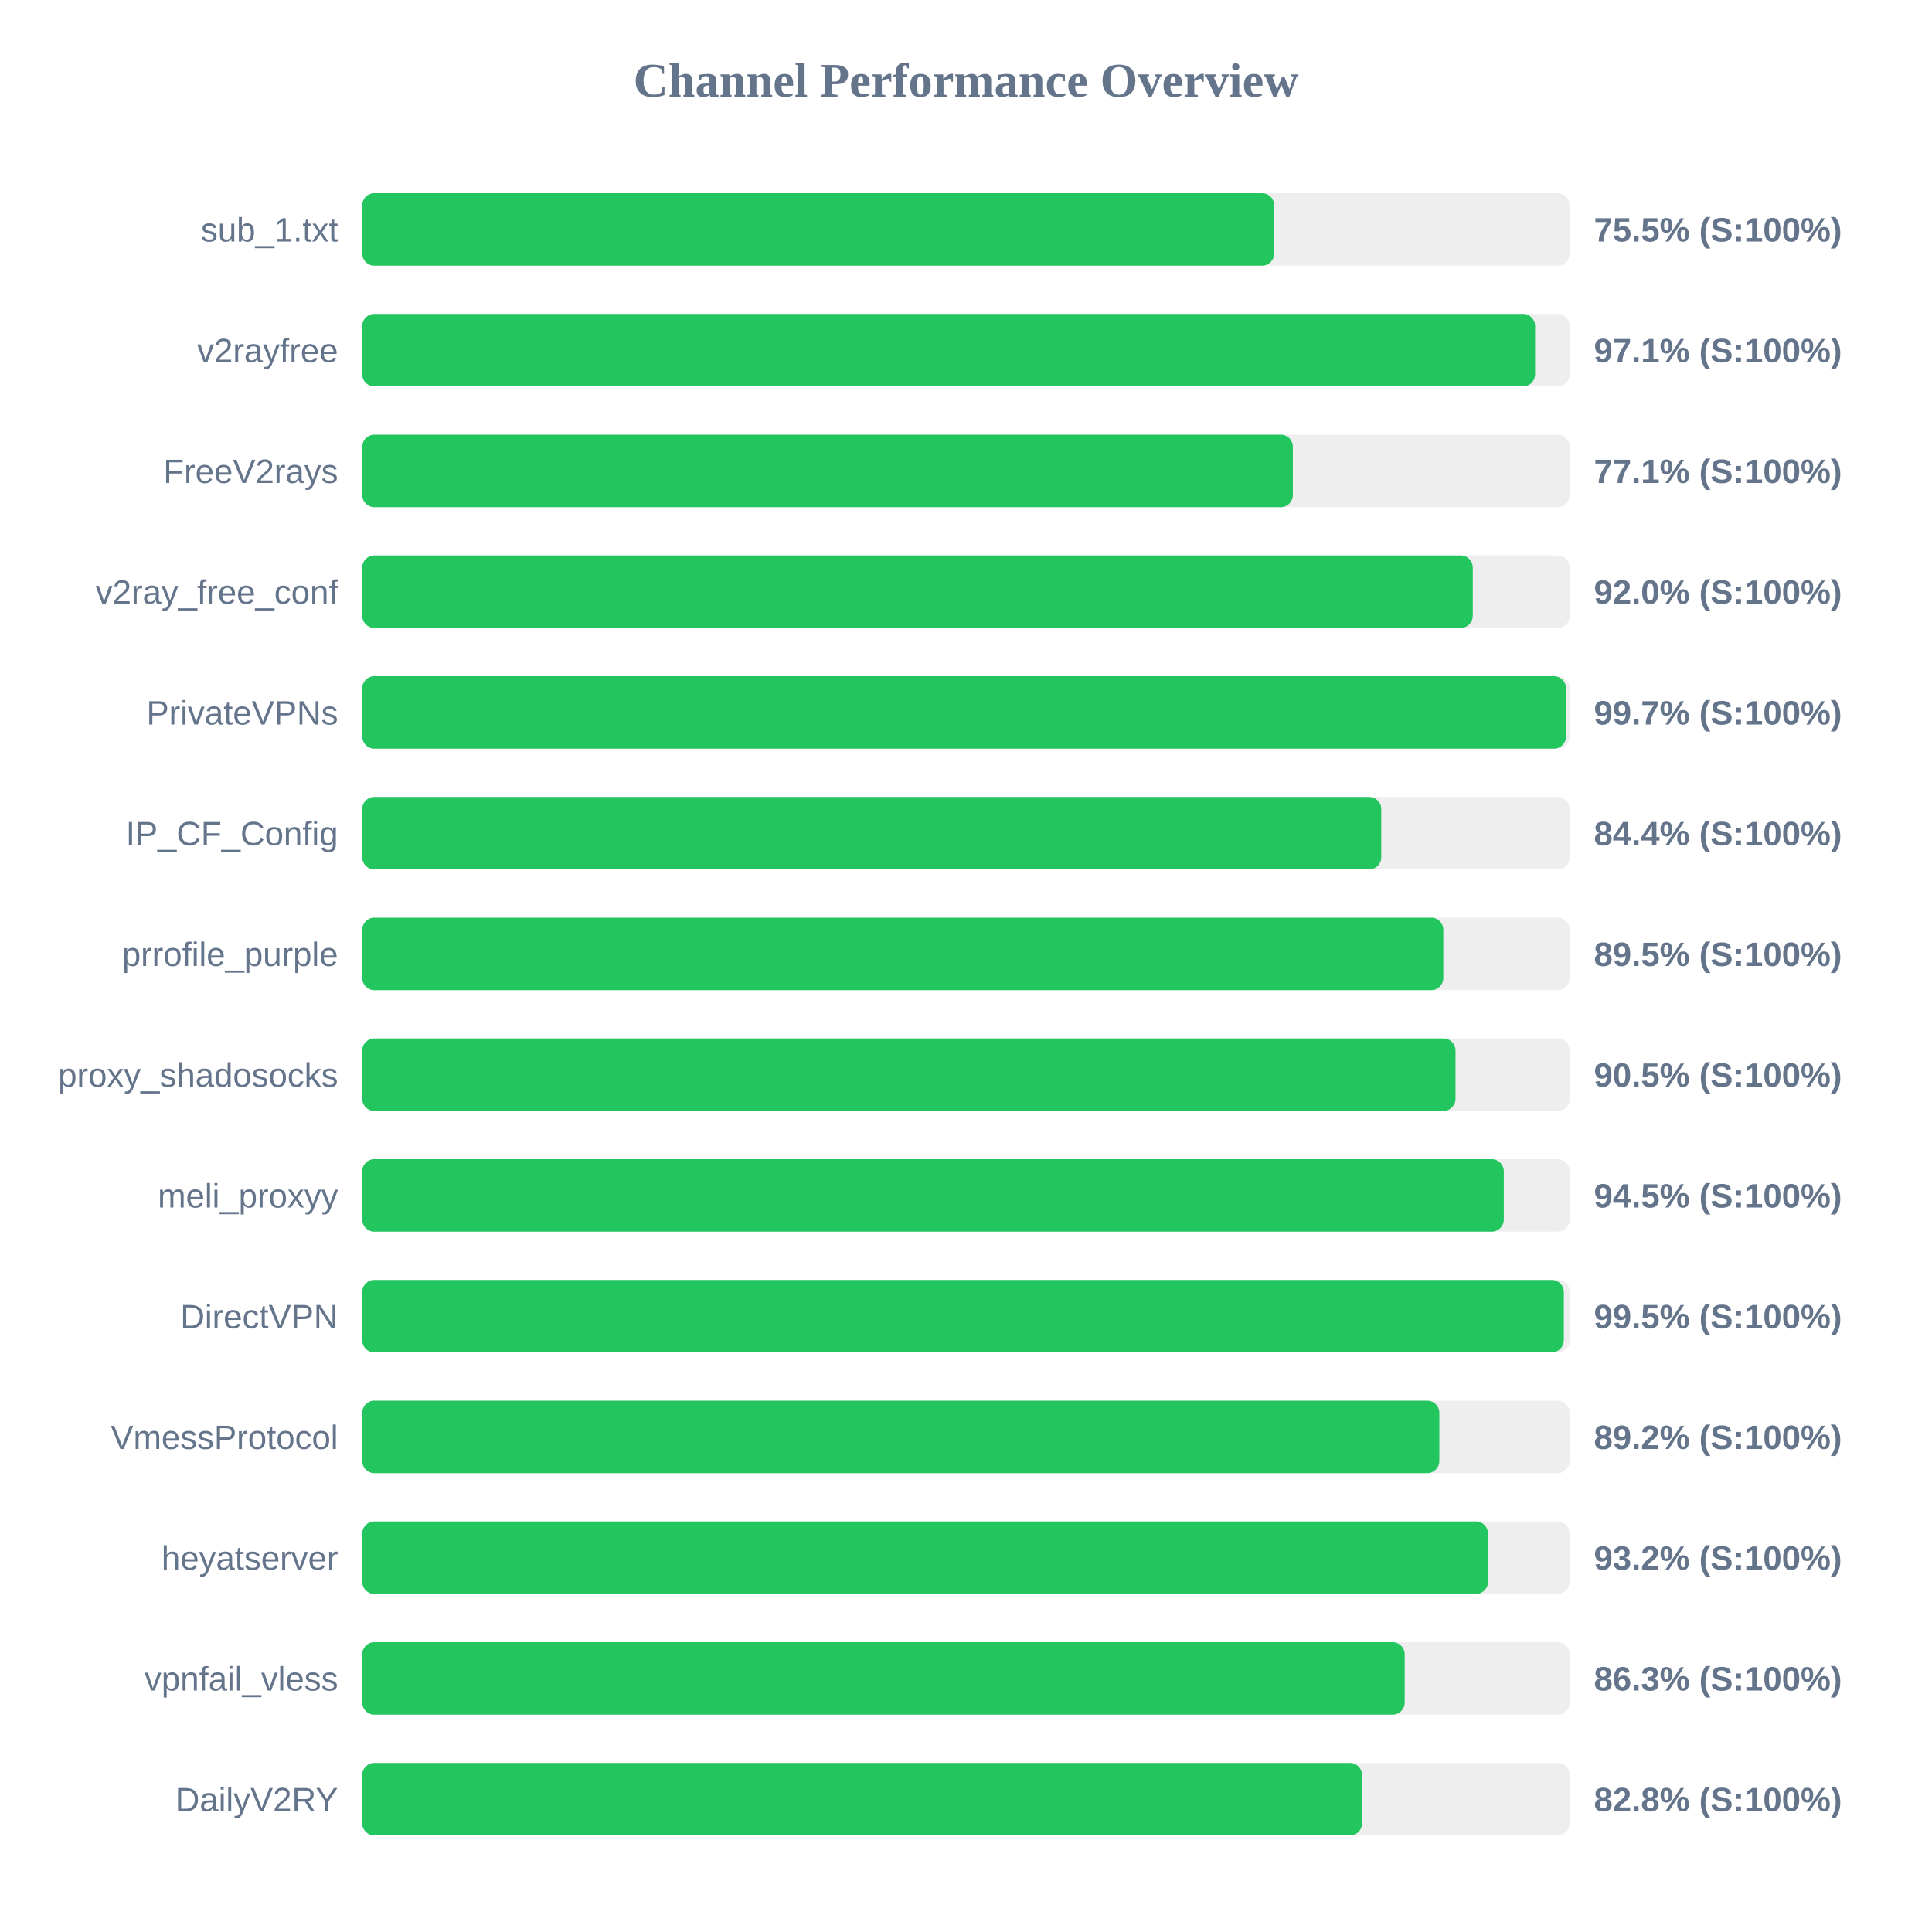
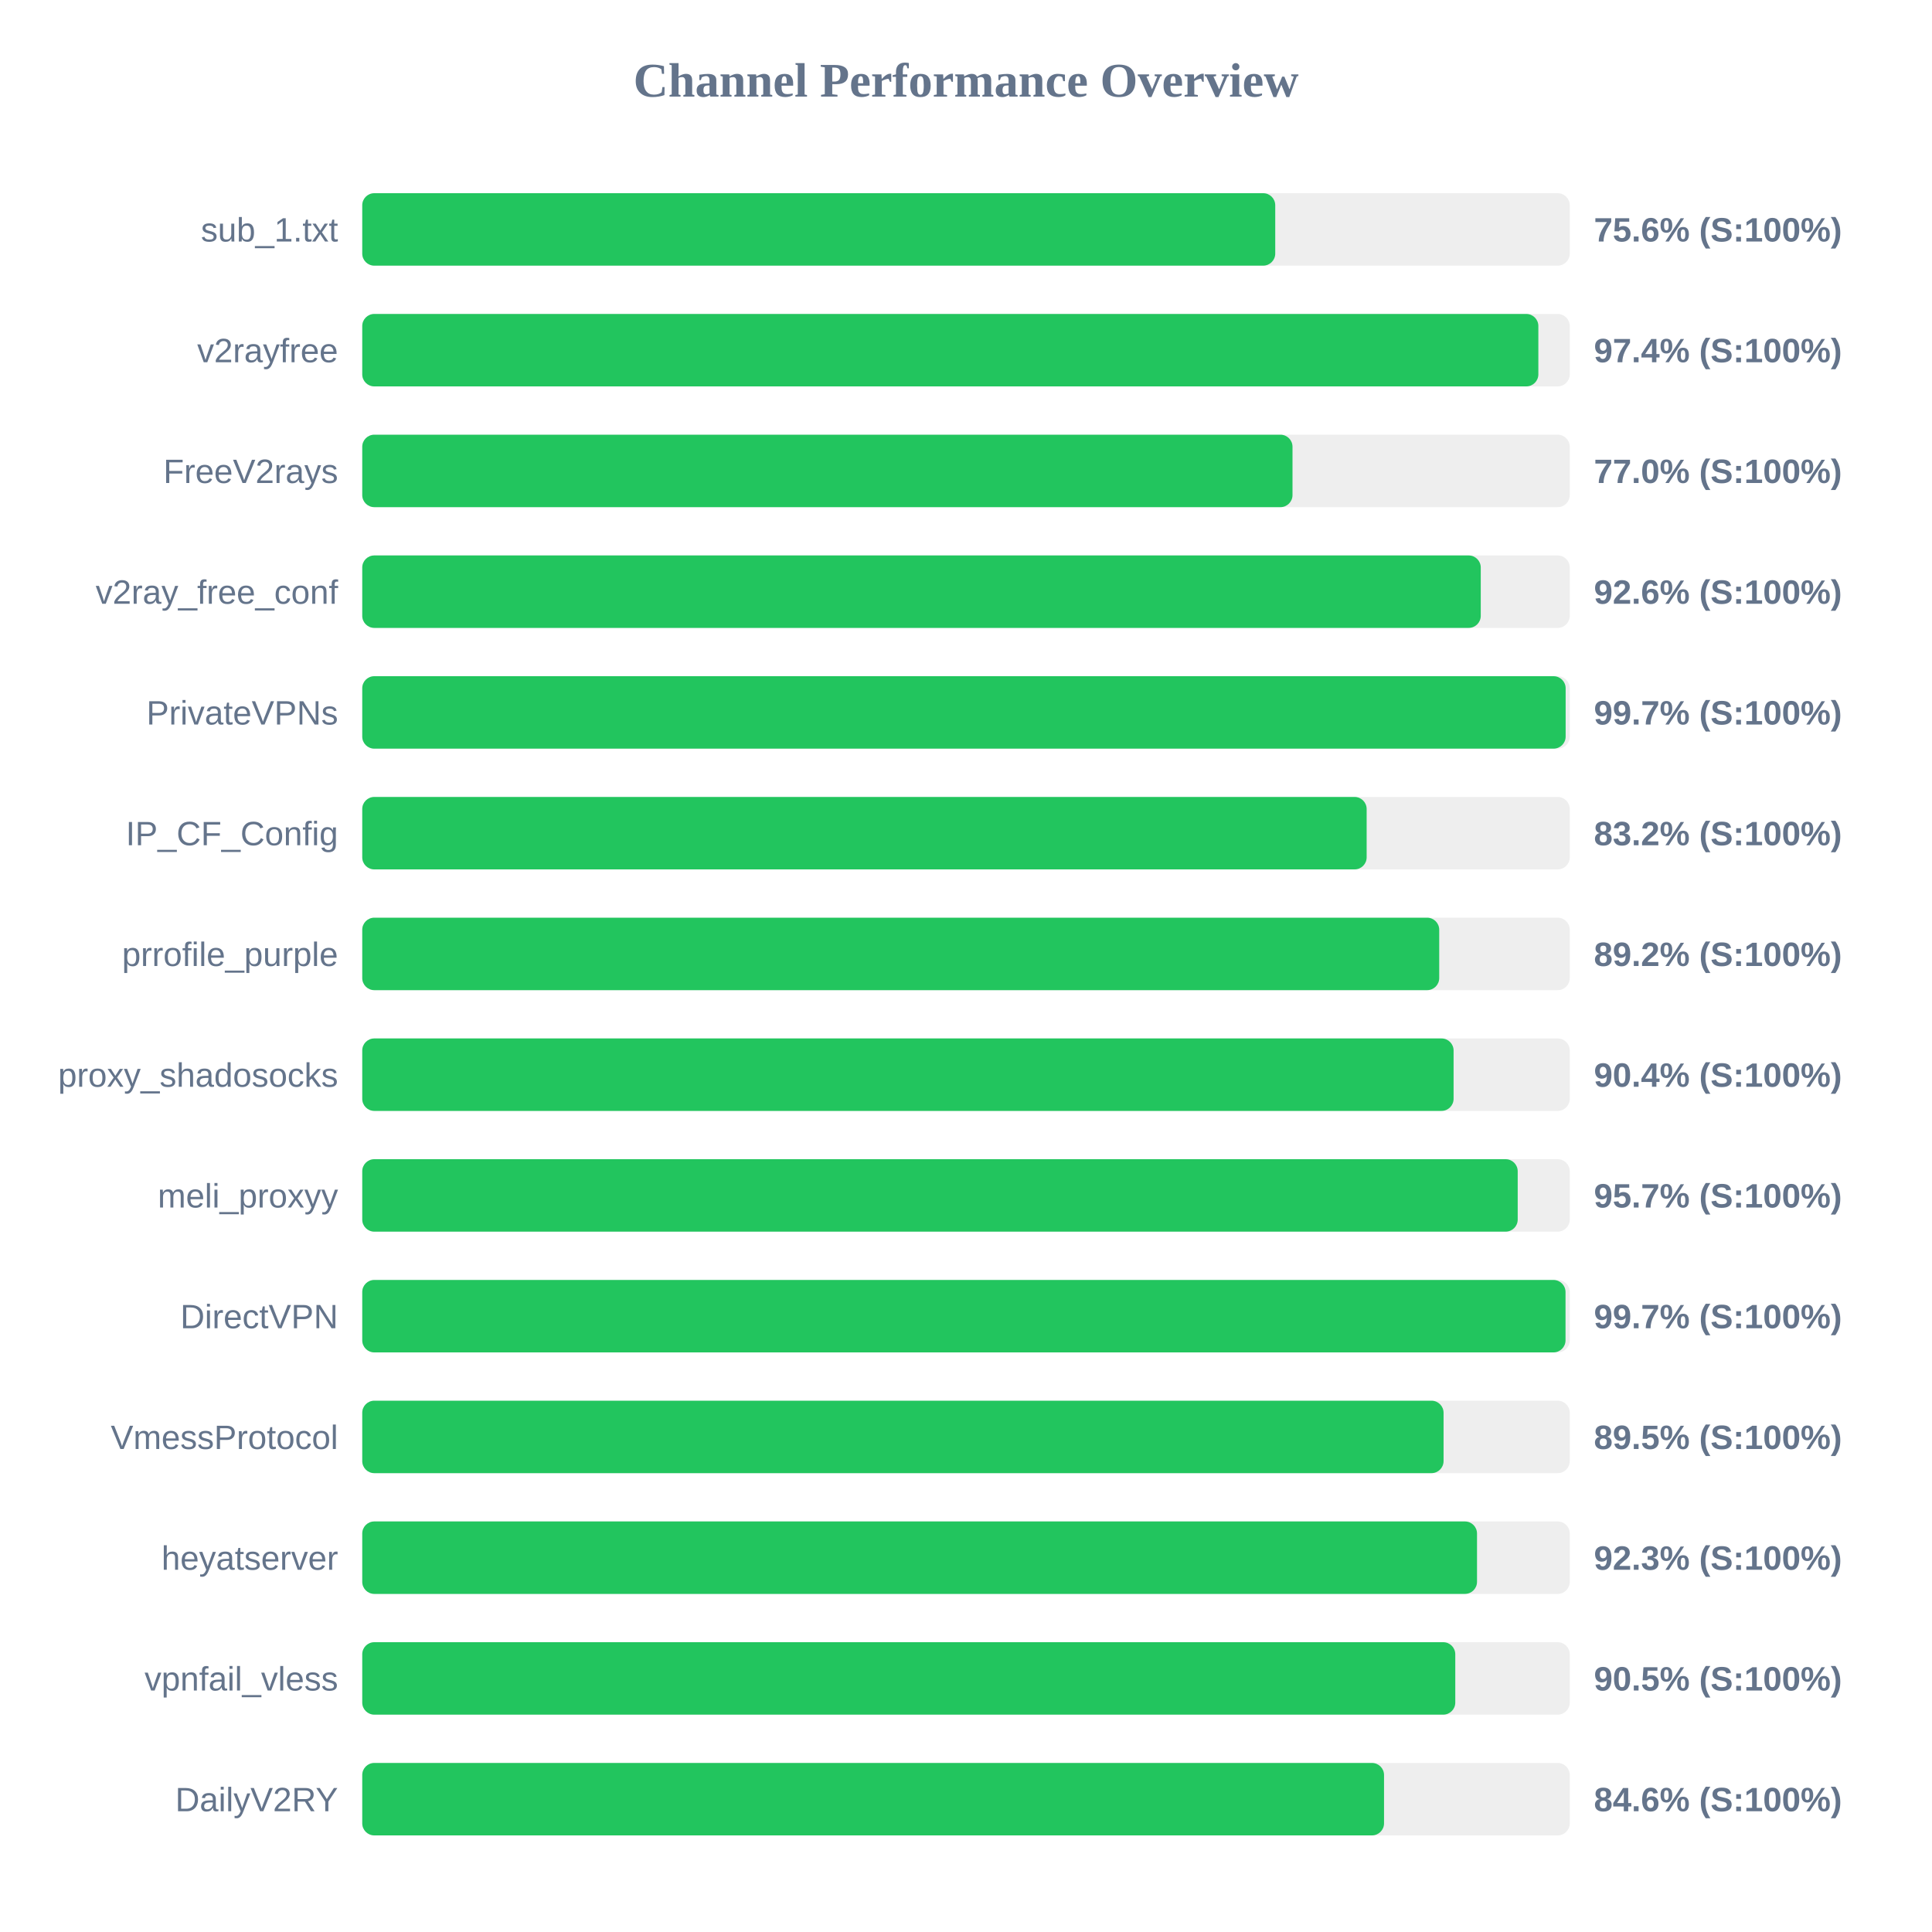
<svg xmlns="http://www.w3.org/2000/svg" width="800" height="800" version="1.1">
  <style>
        .row { font: 14px Arial; fill: #64748b; }
        .score { font: bold 14px Arial; fill: #64748b; }
    </style>
  <text x="400" y="40" text-anchor="middle" font-size="20px" font-weight="bold" fill="#64748b">Channel Performance Overview</text>
  <rect x="150" y="80" width="500" height="30" fill="#eee" rx="5" />
-   <rect x="150" y="80" width="377.6" height="30" fill="#22c55e" rx="5" />
+   <rect x="150" y="80" width="378.05" height="30" fill="#22c55e" rx="5" />
  <text x="140" y="100" text-anchor="end" class="row">sub_1.txt</text>
-   <text x="660" y="100" text-anchor="start" class="score">75.5% (S:100%)</text>
+   <text x="660" y="100" text-anchor="start" class="score">75.6% (S:100%)</text>
  <rect x="150" y="130" width="500" height="30" fill="#eee" rx="5" />
-   <rect x="150" y="130" width="485.65" height="30" fill="#22c55e" rx="5" />
+   <rect x="150" y="130" width="487.0" height="30" fill="#22c55e" rx="5" />
  <text x="140" y="150" text-anchor="end" class="row">v2rayfree</text>
-   <text x="660" y="150" text-anchor="start" class="score">97.1% (S:100%)</text>
+   <text x="660" y="150" text-anchor="start" class="score">97.4% (S:100%)</text>
  <rect x="150" y="180" width="500" height="30" fill="#eee" rx="5" />
-   <rect x="150" y="180" width="385.35" height="30" fill="#22c55e" rx="5" />
+   <rect x="150" y="180" width="385.2" height="30" fill="#22c55e" rx="5" />
  <text x="140" y="200" text-anchor="end" class="row">FreeV2rays</text>
-   <text x="660" y="200" text-anchor="start" class="score">77.1% (S:100%)</text>
+   <text x="660" y="200" text-anchor="start" class="score">77.0% (S:100%)</text>
  <rect x="150" y="230" width="500" height="30" fill="#eee" rx="5" />
-   <rect x="150" y="230" width="459.85" height="30" fill="#22c55e" rx="5" />
+   <rect x="150" y="230" width="463.15" height="30" fill="#22c55e" rx="5" />
  <text x="140" y="250" text-anchor="end" class="row">v2ray_free_conf</text>
-   <text x="660" y="250" text-anchor="start" class="score">92.0% (S:100%)</text>
+   <text x="660" y="250" text-anchor="start" class="score">92.6% (S:100%)</text>
  <rect x="150" y="280" width="500" height="30" fill="#eee" rx="5" />
-   <rect x="150" y="280" width="498.45" height="30" fill="#22c55e" rx="5" />
+   <rect x="150" y="280" width="498.3" height="30" fill="#22c55e" rx="5" />
  <text x="140" y="300" text-anchor="end" class="row">PrivateVPNs</text>
  <text x="660" y="300" text-anchor="start" class="score">99.7% (S:100%)</text>
  <rect x="150" y="330" width="500" height="30" fill="#eee" rx="5" />
-   <rect x="150" y="330" width="421.95" height="30" fill="#22c55e" rx="5" />
+   <rect x="150" y="330" width="415.9" height="30" fill="#22c55e" rx="5" />
  <text x="140" y="350" text-anchor="end" class="row">IP_CF_Config</text>
-   <text x="660" y="350" text-anchor="start" class="score">84.4% (S:100%)</text>
+   <text x="660" y="350" text-anchor="start" class="score">83.2% (S:100%)</text>
  <rect x="150" y="380" width="500" height="30" fill="#eee" rx="5" />
-   <rect x="150" y="380" width="447.65" height="30" fill="#22c55e" rx="5" />
+   <rect x="150" y="380" width="445.95" height="30" fill="#22c55e" rx="5" />
  <text x="140" y="400" text-anchor="end" class="row">prrofile_purple</text>
-   <text x="660" y="400" text-anchor="start" class="score">89.5% (S:100%)</text>
+   <text x="660" y="400" text-anchor="start" class="score">89.2% (S:100%)</text>
  <rect x="150" y="430" width="500" height="30" fill="#eee" rx="5" />
-   <rect x="150" y="430" width="452.7" height="30" fill="#22c55e" rx="5" />
+   <rect x="150" y="430" width="451.9" height="30" fill="#22c55e" rx="5" />
  <text x="140" y="450" text-anchor="end" class="row">proxy_shadosocks</text>
-   <text x="660" y="450" text-anchor="start" class="score">90.5% (S:100%)</text>
+   <text x="660" y="450" text-anchor="start" class="score">90.4% (S:100%)</text>
  <rect x="150" y="480" width="500" height="30" fill="#eee" rx="5" />
-   <rect x="150" y="480" width="472.7" height="30" fill="#22c55e" rx="5" />
+   <rect x="150" y="480" width="478.45" height="30" fill="#22c55e" rx="5" />
  <text x="140" y="500" text-anchor="end" class="row">meli_proxyy</text>
-   <text x="660" y="500" text-anchor="start" class="score">94.5% (S:100%)</text>
+   <text x="660" y="500" text-anchor="start" class="score">95.7% (S:100%)</text>
  <rect x="150" y="530" width="500" height="30" fill="#eee" rx="5" />
-   <rect x="150" y="530" width="497.55" height="30" fill="#22c55e" rx="5" />
+   <rect x="150" y="530" width="498.25" height="30" fill="#22c55e" rx="5" />
  <text x="140" y="550" text-anchor="end" class="row">DirectVPN</text>
-   <text x="660" y="550" text-anchor="start" class="score">99.5% (S:100%)</text>
+   <text x="660" y="550" text-anchor="start" class="score">99.7% (S:100%)</text>
  <rect x="150" y="580" width="500" height="30" fill="#eee" rx="5" />
-   <rect x="150" y="580" width="446.0" height="30" fill="#22c55e" rx="5" />
+   <rect x="150" y="580" width="447.75" height="30" fill="#22c55e" rx="5" />
  <text x="140" y="600" text-anchor="end" class="row">VmessProtocol</text>
-   <text x="660" y="600" text-anchor="start" class="score">89.2% (S:100%)</text>
+   <text x="660" y="600" text-anchor="start" class="score">89.5% (S:100%)</text>
  <rect x="150" y="630" width="500" height="30" fill="#eee" rx="5" />
-   <rect x="150" y="630" width="466.15" height="30" fill="#22c55e" rx="5" />
+   <rect x="150" y="630" width="461.6" height="30" fill="#22c55e" rx="5" />
  <text x="140" y="650" text-anchor="end" class="row">heyatserver</text>
-   <text x="660" y="650" text-anchor="start" class="score">93.2% (S:100%)</text>
+   <text x="660" y="650" text-anchor="start" class="score">92.3% (S:100%)</text>
  <rect x="150" y="680" width="500" height="30" fill="#eee" rx="5" />
-   <rect x="150" y="680" width="431.65" height="30" fill="#22c55e" rx="5" />
+   <rect x="150" y="680" width="452.6" height="30" fill="#22c55e" rx="5" />
  <text x="140" y="700" text-anchor="end" class="row">vpnfail_vless</text>
-   <text x="660" y="700" text-anchor="start" class="score">86.3% (S:100%)</text>
+   <text x="660" y="700" text-anchor="start" class="score">90.5% (S:100%)</text>
  <rect x="150" y="730" width="500" height="30" fill="#eee" rx="5" />
-   <rect x="150" y="730" width="414.0" height="30" fill="#22c55e" rx="5" />
+   <rect x="150" y="730" width="423.1" height="30" fill="#22c55e" rx="5" />
  <text x="140" y="750" text-anchor="end" class="row">DailyV2RY</text>
-   <text x="660" y="750" text-anchor="start" class="score">82.8% (S:100%)</text>
+   <text x="660" y="750" text-anchor="start" class="score">84.6% (S:100%)</text>
</svg>
